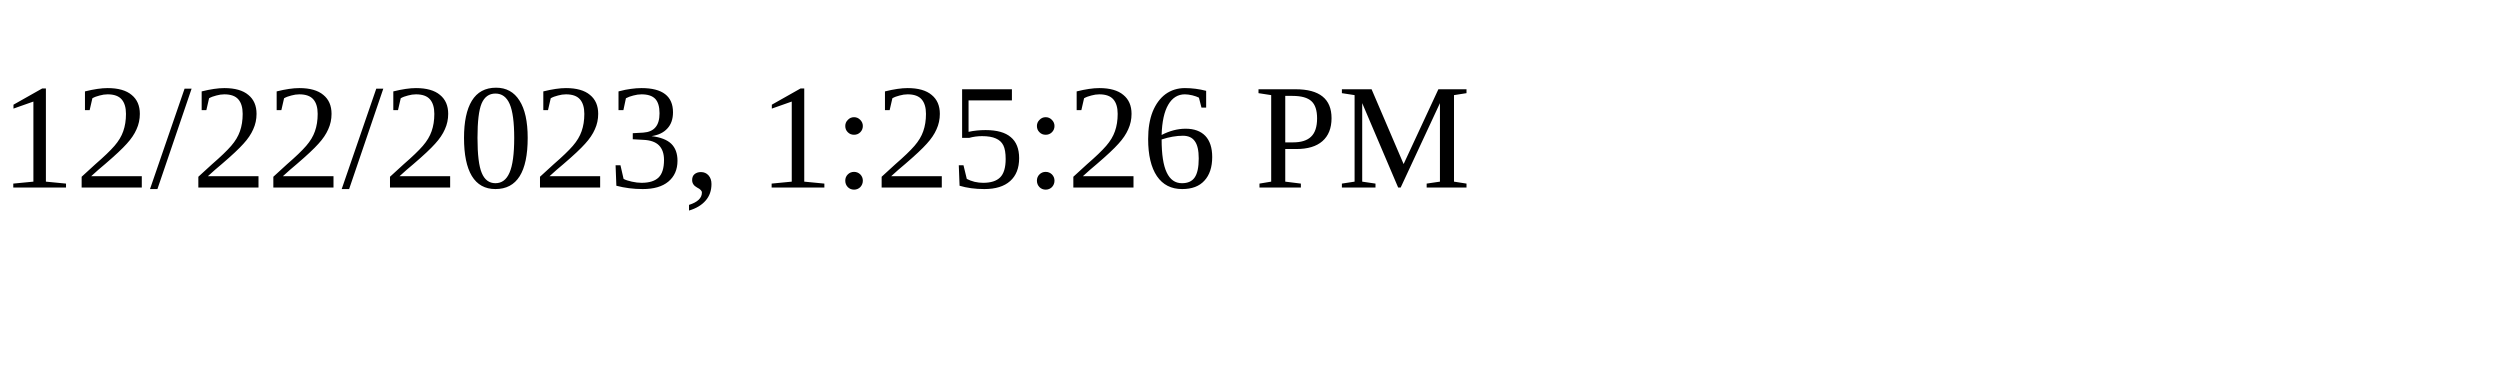
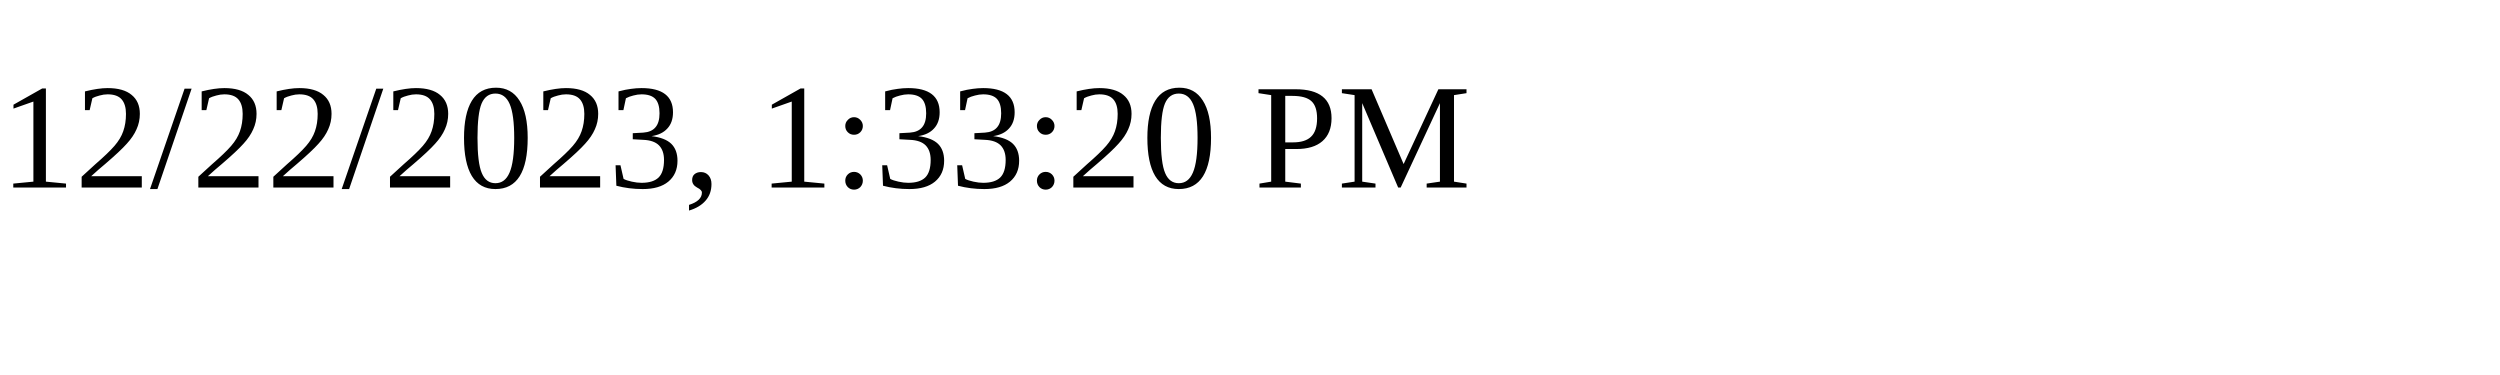
<svg xmlns="http://www.w3.org/2000/svg" height="30" width="200">
-   <text x="0" y="15">12/22/2023, 1:25:26 PM</text>
+   <text x="0" y="15">12/22/2023, 1:33:20 PM</text>
</svg>
